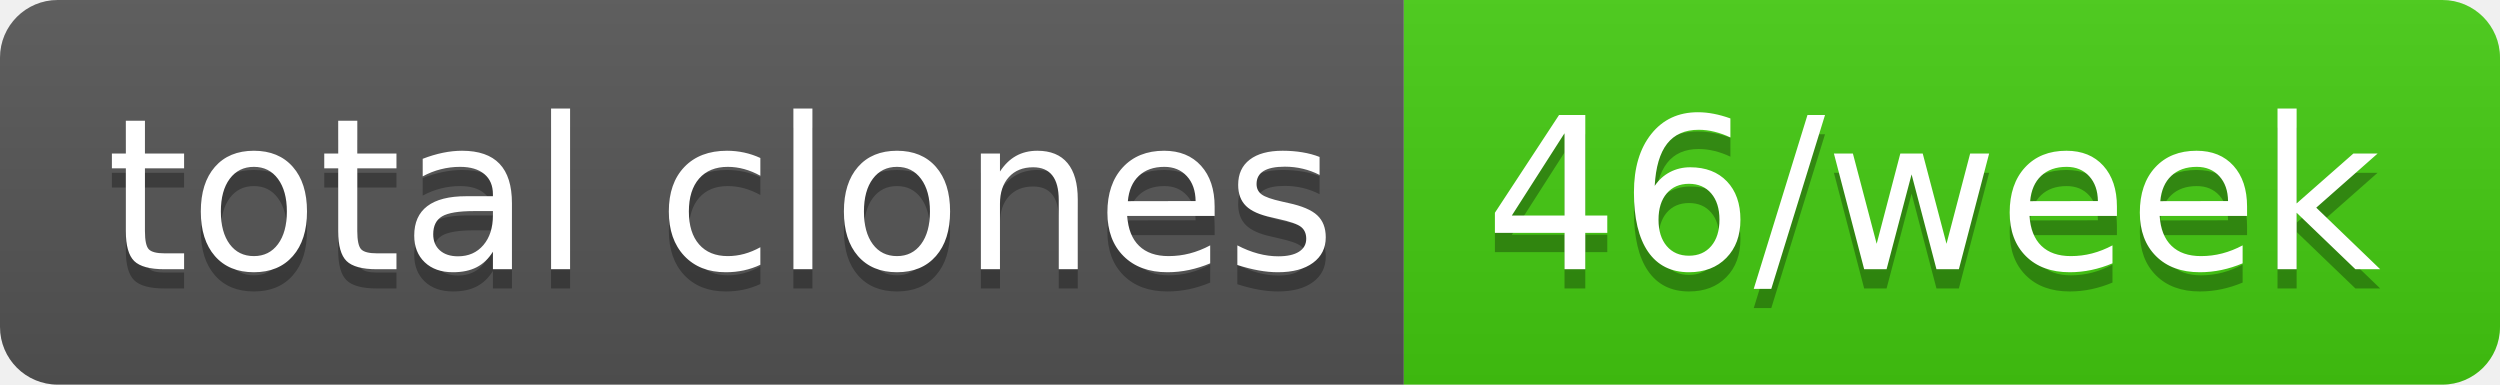
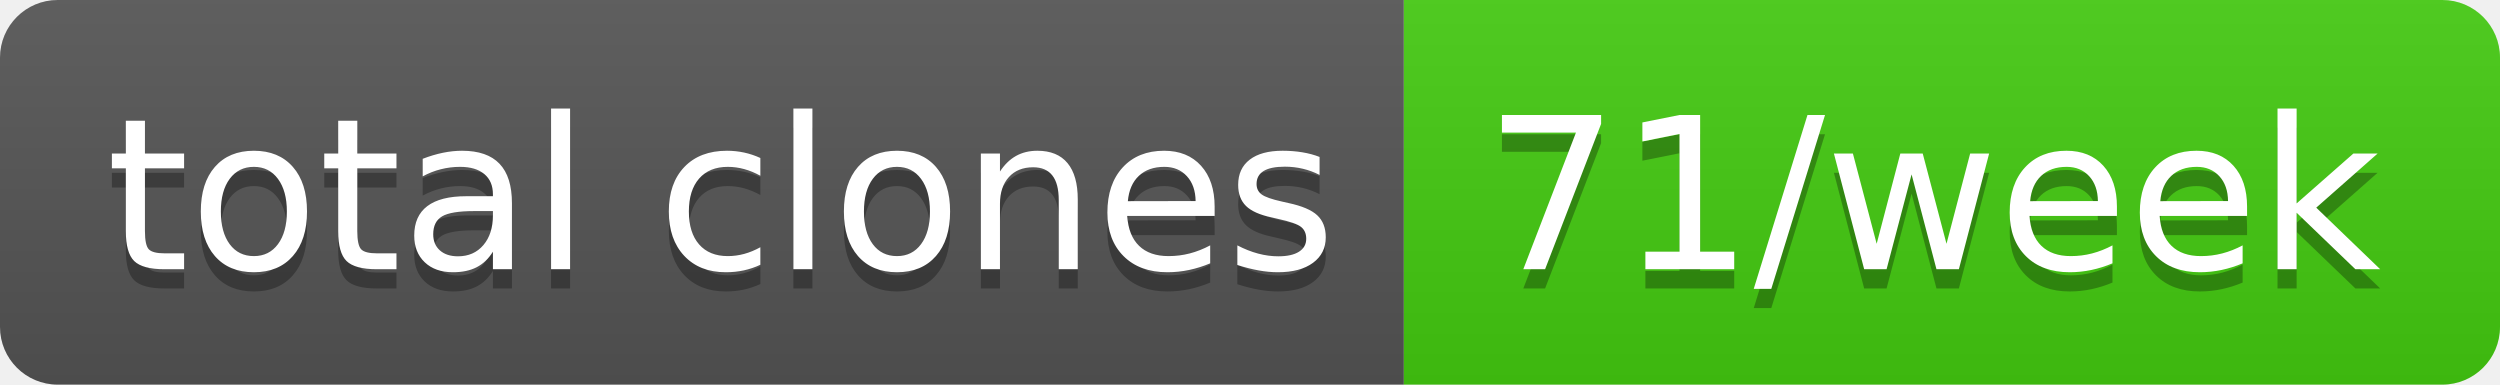
- <svg xmlns="http://www.w3.org/2000/svg" width="130" height="20" role="img" aria-label="total clones: 46/week">
+ <svg xmlns="http://www.w3.org/2000/svg" width="130" height="20" role="img" aria-label="total clones: 71/week">
  <linearGradient id="s" x2="0" y2="100%">
    <stop offset="0" stop-color="#bbb" stop-opacity=".1" />
    <stop offset="1" stop-opacity=".1" />
  </linearGradient>
  <clipPath id="r">
    <rect width="130" height="20" rx="3" fill="#fff" />
  </clipPath>
  <g clip-path="url(#r)">
    <rect width="73" height="20" fill="#555" />
    <rect x="73" width="57" height="20" fill="#4c1" />
    <rect width="130" height="20" fill="url(#s)" />
  </g>
  <g fill="#fff" text-anchor="middle" font-family="Verdana,Geneva,DejaVu Sans,sans-serif" text-rendering="geometricPrecision" font-size="110">
    <text aria-hidden="true" x="375" y="150" fill="#010101" fill-opacity=".3" transform="scale(.1)" textLength="630">total clones</text>
    <text x="375" y="140" transform="scale(.1)" fill="#fff" textLength="630">total clones</text>
-     <text aria-hidden="true" x="1005" y="150" fill="#010101" fill-opacity=".3" transform="scale(.1)" textLength="470">46/week</text>
-     <text x="1005" y="140" transform="scale(.1)" fill="#fff" textLength="470">46/week</text>
+     <text aria-hidden="true" x="1005" y="150" fill="#010101" fill-opacity=".3" transform="scale(.1)" textLength="470">71/week</text>
+     <text x="1005" y="140" transform="scale(.1)" fill="#fff" textLength="470">71/week</text>
  </g>
</svg>
